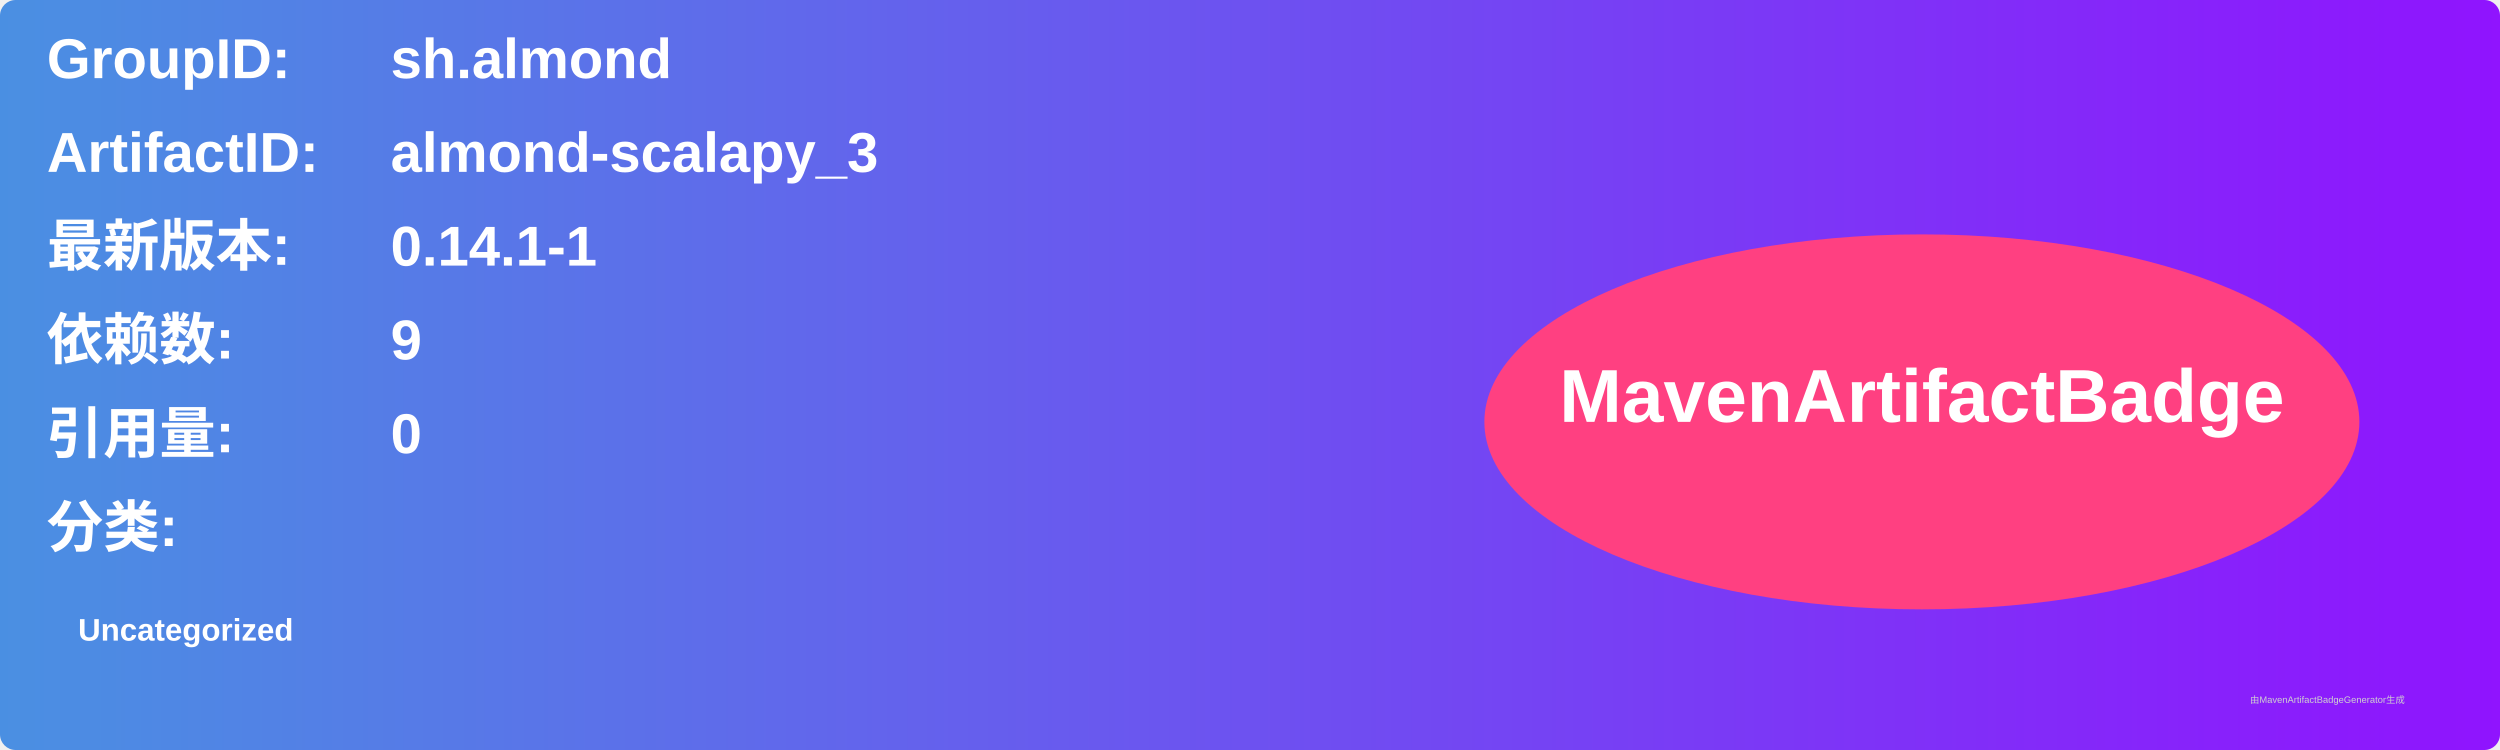
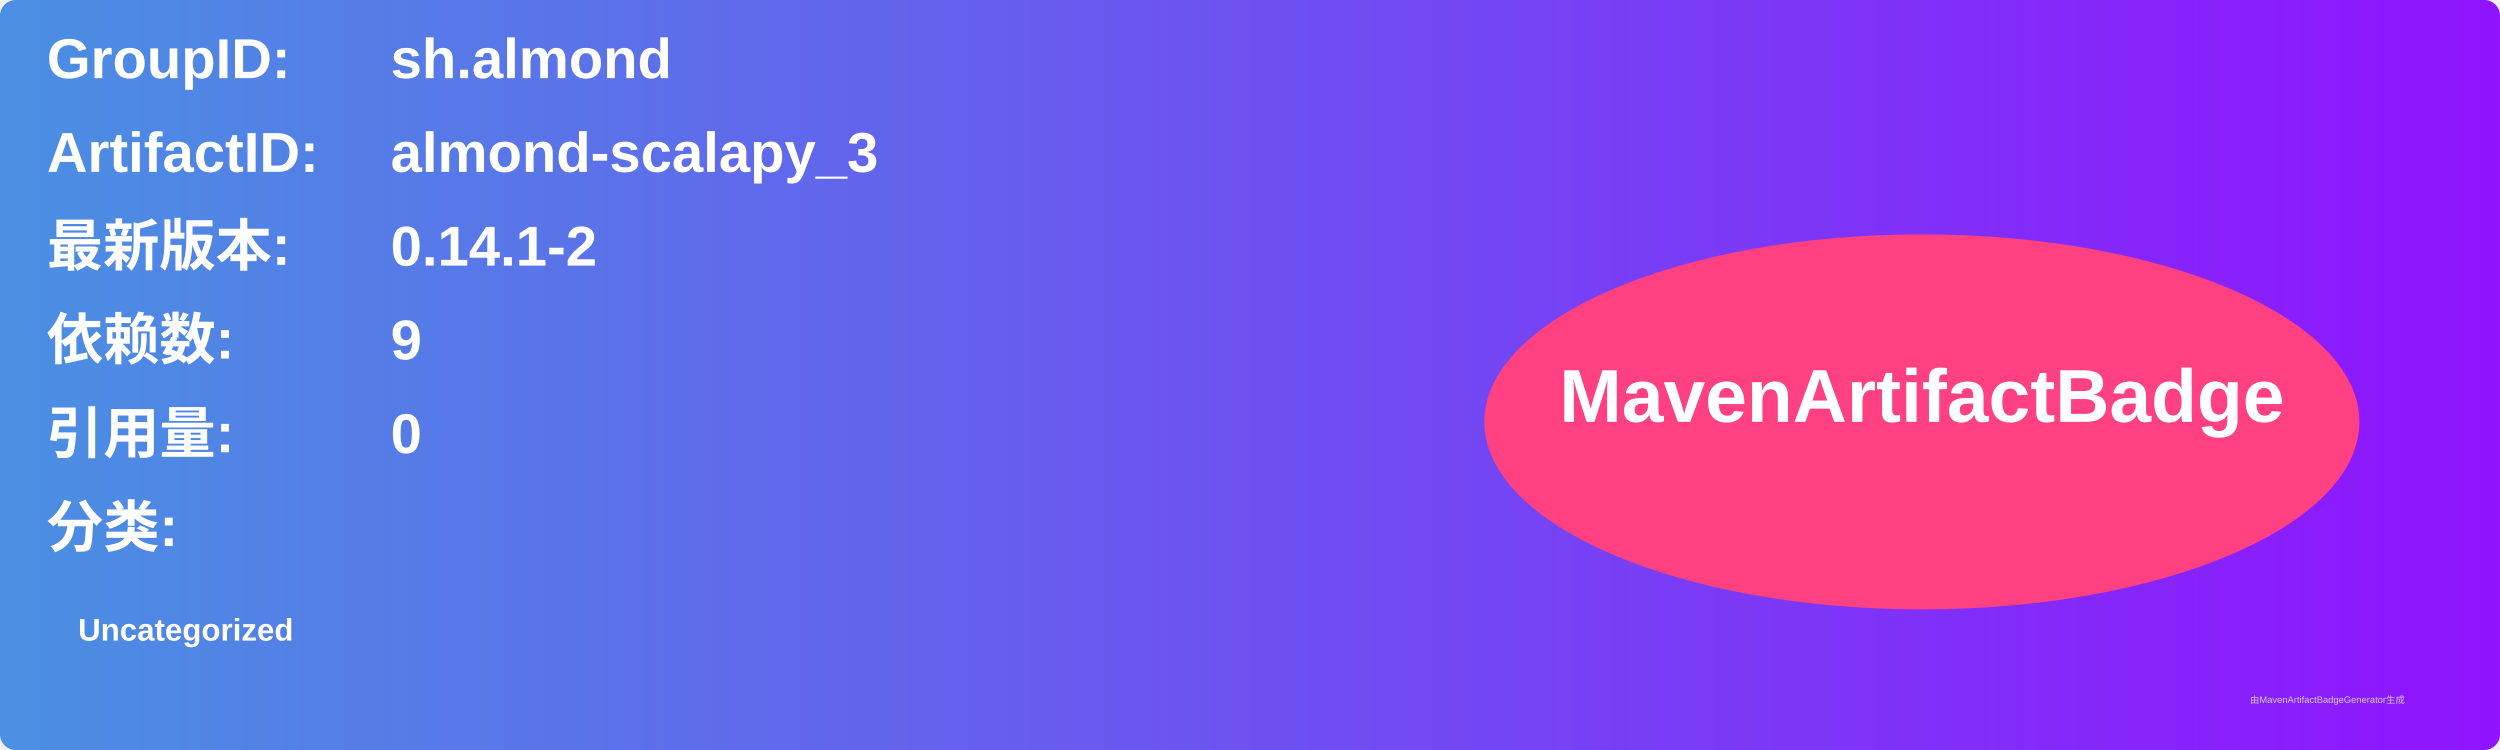
<svg xmlns="http://www.w3.org/2000/svg" width="800" height="240" viewBox="0 0 800 240">
  <linearGradient id="grad" x1="0%" y1="0%" x2="100%" y2="0%">
    <stop offset="0%" stop-color="#4a90e2" />
    <stop offset="100%" stop-color="#9013fe" />
  </linearGradient>
  <rect width="100%" height="100%" rx="5" ry="5" fill="url(#grad)" />
  <g transform="translate(15, 15)">
    <text x="0" y="10" font-family="Arial" font-size="18" fill="white" font-weight="bold" width="260">GroupID:</text>
    <text x="110" y="10" font-family="Arial" font-size="18" fill="white" font-weight="bold" width="460">sh.almond</text>
    <text x="0" y="40" font-family="Arial" font-size="18" fill="white" font-weight="bold" width="260">ArtifactID:</text>
    <text x="110" y="40" font-family="Arial" font-size="18" fill="white" font-weight="bold" width="460">almond-scalapy_3</text>
    <text x="0" y="70" font-family="Arial" font-size="18" fill="white" font-weight="bold">最新版本:</text>
    <text x="110" y="70" font-family="Arial" font-size="18" fill="white" font-weight="bold">
-       <tspan font-weight="bold">0.14.1-1</tspan>
+       <tspan font-weight="bold">0.14.1-2</tspan>
    </text>
    <text x="0" y="100" font-family="Arial" font-size="18" fill="white" font-weight="bold">依赖数: </text>
    <text x="110" y="100" font-family="Arial" font-size="18" fill="white">
      <tspan font-weight="bold">9</tspan>
    </text>
    <text x="0" y="130" font-family="Arial" font-size="18" fill="white" font-weight="bold">引用量: </text>
    <text x="110" y="130" font-family="Arial" font-size="18" fill="white">
      <tspan font-weight="bold">0</tspan>
    </text>
    <text x="0" y="160" font-family="Arial" font-size="18" fill="white" font-weight="bold">分类:</text>
    <text x="10" y="190" font-family="Arial" font-size="10" fill="white">
      <tspan font-weight="bold">Uncategorized</tspan>
    </text>
    <ellipse cx="600" cy="120" rx="140" ry="60" fill="#ff4081" />
    <text x="600" y="120" text-anchor="middle" font-family="Arial" font-size="24" fill="white" font-weight="bold">MavenArtifactBadge</text>
  </g>
  <text x="720" y="225" font-family="Arial" font-size="3" fill="#d0d0d0">由MavenArtifactBadgeGenerator生成</text>
</svg>
